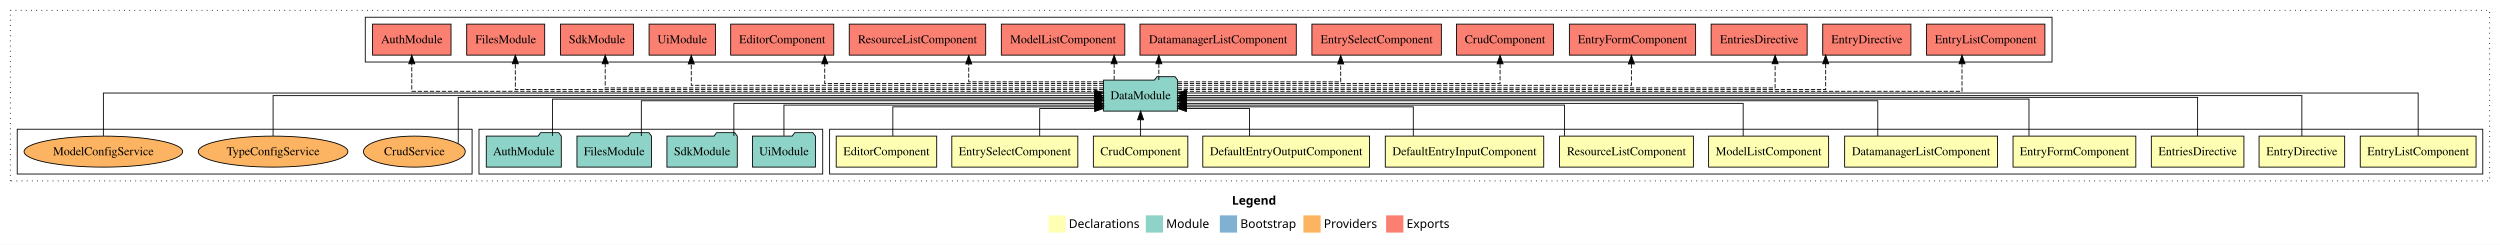
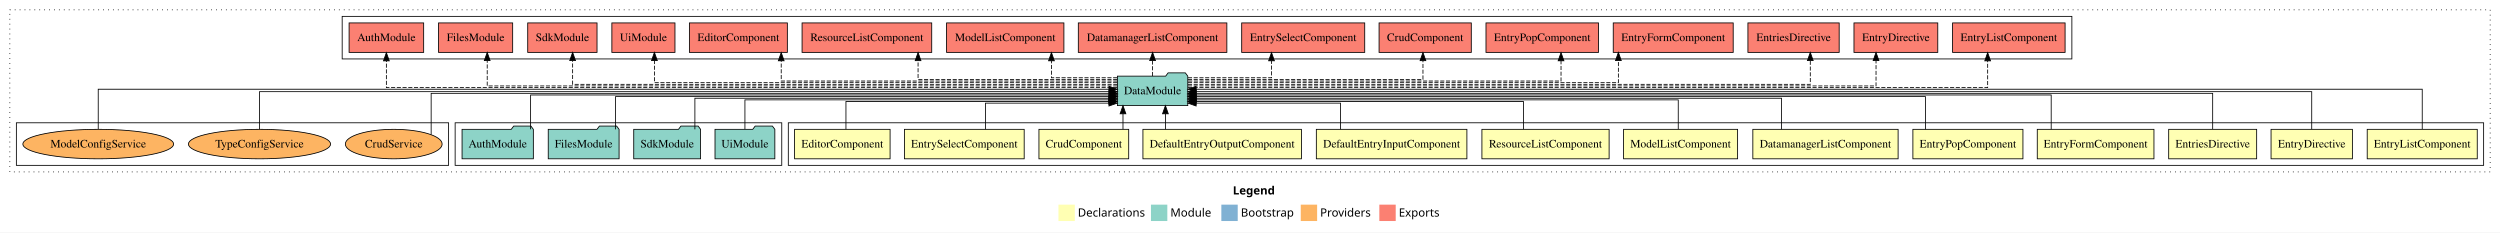
- <svg xmlns="http://www.w3.org/2000/svg" width="2902pt" height="284pt" viewBox="0.00 0.00 2902.00 284.00">
+ <svg xmlns="http://www.w3.org/2000/svg" width="3054pt" height="284pt" viewBox="0.00 0.00 3054.00 284.00">
  <g id="graph0" class="graph" transform="scale(1 1) rotate(0) translate(4 280)">
-     <polygon fill="#ffffff" stroke="transparent" points="-4,4 -4,-280 2898,-280 2898,4 -4,4" />
-     <text text-anchor="start" x="1426.009" y="-42.4" font-family="sans-serif" font-weight="bold" font-size="14.00" fill="#000000">Legend</text>
-     <polygon fill="#ffffb3" stroke="transparent" points="1213,-10 1213,-30 1233,-30 1233,-10 1213,-10" />
-     <text text-anchor="start" x="1236.629" y="-15.4" font-family="sans-serif" font-size="14.00" fill="#000000">  Declarations</text>
-     <polygon fill="#8dd3c7" stroke="transparent" points="1326,-10 1326,-30 1346,-30 1346,-10 1326,-10" />
-     <text text-anchor="start" x="1349.725" y="-15.4" font-family="sans-serif" font-size="14.00" fill="#000000">  Module</text>
-     <polygon fill="#80b1d3" stroke="transparent" points="1412,-10 1412,-30 1432,-30 1432,-10 1412,-10" />
-     <text text-anchor="start" x="1435.781" y="-15.4" font-family="sans-serif" font-size="14.00" fill="#000000">  Bootstrap</text>
-     <polygon fill="#fdb462" stroke="transparent" points="1509,-10 1509,-30 1529,-30 1529,-10 1509,-10" />
-     <text text-anchor="start" x="1532.673" y="-15.4" font-family="sans-serif" font-size="14.00" fill="#000000">  Providers</text>
-     <polygon fill="#fb8072" stroke="transparent" points="1605,-10 1605,-30 1625,-30 1625,-10 1605,-10" />
-     <text text-anchor="start" x="1628.726" y="-15.4" font-family="sans-serif" font-size="14.00" fill="#000000">  Exports</text>
+     <polygon fill="#ffffff" stroke="transparent" points="-4,4 -4,-280 3050,-280 3050,4 -4,4" />
+     <text text-anchor="start" x="1502.009" y="-42.4" font-family="sans-serif" font-weight="bold" font-size="14.00" fill="#000000">Legend</text>
+     <polygon fill="#ffffb3" stroke="transparent" points="1289,-10 1289,-30 1309,-30 1309,-10 1289,-10" />
+     <text text-anchor="start" x="1312.629" y="-15.4" font-family="sans-serif" font-size="14.00" fill="#000000">  Declarations</text>
+     <polygon fill="#8dd3c7" stroke="transparent" points="1402,-10 1402,-30 1422,-30 1422,-10 1402,-10" />
+     <text text-anchor="start" x="1425.725" y="-15.4" font-family="sans-serif" font-size="14.00" fill="#000000">  Module</text>
+     <polygon fill="#80b1d3" stroke="transparent" points="1488,-10 1488,-30 1508,-30 1508,-10 1488,-10" />
+     <text text-anchor="start" x="1511.781" y="-15.4" font-family="sans-serif" font-size="14.00" fill="#000000">  Bootstrap</text>
+     <polygon fill="#fdb462" stroke="transparent" points="1585,-10 1585,-30 1605,-30 1605,-10 1585,-10" />
+     <text text-anchor="start" x="1608.673" y="-15.4" font-family="sans-serif" font-size="14.00" fill="#000000">  Providers</text>
+     <polygon fill="#fb8072" stroke="transparent" points="1681,-10 1681,-30 1701,-30 1701,-10 1681,-10" />
+     <text text-anchor="start" x="1704.726" y="-15.4" font-family="sans-serif" font-size="14.00" fill="#000000">  Exports</text>
    <g id="clust1" class="cluster">
-       <polygon fill="none" stroke="#000000" stroke-dasharray="1,5" points="8,-70 8,-268 2886,-268 2886,-70 8,-70" />
+       <polygon fill="none" stroke="#000000" stroke-dasharray="1,5" points="8,-70 8,-268 3038,-268 3038,-70 8,-70" />
    </g>
    <g id="clust2" class="cluster">
-       <polygon fill="none" stroke="#000000" points="959,-78 959,-130 2878,-130 2878,-78 959,-78" />
-     </g>
-     <g id="clust15" class="cluster">
+       <polygon fill="none" stroke="#000000" points="959,-78 959,-130 3030,-130 3030,-78 959,-78" />
+     </g>
+     <g id="clust16" class="cluster">
      <polygon fill="none" stroke="#000000" points="552,-78 552,-130 951,-130 951,-78 552,-78" />
    </g>
-     <g id="clust16" class="cluster">
-       <polygon fill="none" stroke="#000000" points="420,-208 420,-260 2378,-260 2378,-208 420,-208" />
-     </g>
-     <g id="clust18" class="cluster">
+     <g id="clust17" class="cluster">
+       <polygon fill="none" stroke="#000000" points="414,-208 414,-260 2527,-260 2527,-208 414,-208" />
+     </g>
+     <g id="clust19" class="cluster">
      <polygon fill="none" stroke="#000000" points="16,-78 16,-130 544,-130 544,-78 16,-78" />
    </g>
    <g id="node1" class="node">
-       <polygon fill="#ffffb3" stroke="#000000" points="2870.215,-122 2735.785,-122 2735.785,-86 2870.215,-86 2870.215,-122" />
-       <text text-anchor="middle" x="2803" y="-99.8" font-family="Times,serif" font-size="14.00" fill="#000000">EntryListComponent</text>
-     </g>
-     <g id="node13" class="node">
-       <polygon fill="#8dd3c7" stroke="#000000" points="1362.976,-187 1359.976,-191 1338.976,-191 1335.976,-187 1277.024,-187 1277.024,-151 1362.976,-151 1362.976,-187" />
-       <text text-anchor="middle" x="1320" y="-164.8" font-family="Times,serif" font-size="14.00" fill="#000000">DataModule</text>
+       <polygon fill="#ffffb3" stroke="#000000" points="3022.215,-122 2887.785,-122 2887.785,-86 3022.215,-86 3022.215,-122" />
+       <text text-anchor="middle" x="2955" y="-99.8" font-family="Times,serif" font-size="14.00" fill="#000000">EntryListComponent</text>
+     </g>
+     <g id="node14" class="node">
+       <polygon fill="#8dd3c7" stroke="#000000" points="1446.976,-187 1443.976,-191 1422.976,-191 1419.976,-187 1361.024,-187 1361.024,-151 1446.976,-151 1446.976,-187" />
+       <text text-anchor="middle" x="1404" y="-164.8" font-family="Times,serif" font-size="14.00" fill="#000000">DataModule</text>
    </g>
    <g id="edge1" class="edge">
-       <path fill="none" stroke="#000000" d="M2803,-122.223C2803,-142.365 2803,-172 2803,-172 2803,-172 1373.181,-172 1373.181,-172" />
-       <polygon fill="#000000" stroke="#000000" points="1373.181,-168.5 1363.181,-172 1373.181,-175.5 1373.181,-168.5" />
+       <path fill="none" stroke="#000000" d="M2955,-122.308C2955,-142.145 2955,-171 2955,-171 2955,-171 1457.101,-171 1457.101,-171" />
+       <polygon fill="#000000" stroke="#000000" points="1457.101,-167.5 1447.101,-171 1457.101,-174.5 1457.101,-167.5" />
    </g>
    <g id="node2" class="node">
-       <polygon fill="#ffffb3" stroke="#000000" points="2717.687,-122 2618.313,-122 2618.313,-86 2717.687,-86 2717.687,-122" />
-       <text text-anchor="middle" x="2668" y="-99.8" font-family="Times,serif" font-size="14.00" fill="#000000">EntryDirective</text>
+       <polygon fill="#ffffb3" stroke="#000000" points="2869.687,-122 2770.313,-122 2770.313,-86 2869.687,-86 2869.687,-122" />
+       <text text-anchor="middle" x="2820" y="-99.8" font-family="Times,serif" font-size="14.00" fill="#000000">EntryDirective</text>
    </g>
    <g id="edge2" class="edge">
-       <path fill="none" stroke="#000000" d="M2668,-122.106C2668,-141.339 2668,-169 2668,-169 2668,-169 1373.324,-169 1373.324,-169" />
-       <polygon fill="#000000" stroke="#000000" points="1373.324,-165.5 1363.324,-169 1373.324,-172.5 1373.324,-165.5" />
+       <path fill="none" stroke="#000000" d="M2820,-122.169C2820,-141.09 2820,-168 2820,-168 2820,-168 1457.151,-168 1457.151,-168" />
+       <polygon fill="#000000" stroke="#000000" points="1457.151,-164.5 1447.151,-168 1457.151,-171.5 1457.151,-164.5" />
    </g>
    <g id="node3" class="node">
-       <polygon fill="#ffffb3" stroke="#000000" points="2600.737,-122 2493.263,-122 2493.263,-86 2600.737,-86 2600.737,-122" />
-       <text text-anchor="middle" x="2547" y="-99.8" font-family="Times,serif" font-size="14.00" fill="#000000">EntriesDirective</text>
+       <polygon fill="#ffffb3" stroke="#000000" points="2752.737,-122 2645.263,-122 2645.263,-86 2752.737,-86 2752.737,-122" />
+       <text text-anchor="middle" x="2699" y="-99.8" font-family="Times,serif" font-size="14.00" fill="#000000">EntriesDirective</text>
    </g>
    <g id="edge3" class="edge">
-       <path fill="none" stroke="#000000" d="M2547,-122.222C2547,-140.828 2547,-167 2547,-167 2547,-167 1373.309,-167 1373.309,-167" />
-       <polygon fill="#000000" stroke="#000000" points="1373.309,-163.5 1363.309,-167 1373.309,-170.5 1373.309,-163.5" />
+       <path fill="none" stroke="#000000" d="M2699,-122.267C2699,-140.555 2699,-166 2699,-166 2699,-166 1457.087,-166 1457.087,-166" />
+       <polygon fill="#000000" stroke="#000000" points="1457.087,-162.5 1447.087,-166 1457.087,-169.5 1457.087,-162.5" />
    </g>
    <g id="node4" class="node">
-       <polygon fill="#ffffb3" stroke="#000000" points="2475.27,-122 2332.73,-122 2332.73,-86 2475.27,-86 2475.27,-122" />
-       <text text-anchor="middle" x="2404" y="-99.8" font-family="Times,serif" font-size="14.00" fill="#000000">EntryFormComponent</text>
+       <polygon fill="#ffffb3" stroke="#000000" points="2627.27,-122 2484.73,-122 2484.73,-86 2627.27,-86 2627.27,-122" />
+       <text text-anchor="middle" x="2556" y="-99.8" font-family="Times,serif" font-size="14.00" fill="#000000">EntryFormComponent</text>
    </g>
    <g id="edge4" class="edge">
-       <path fill="none" stroke="#000000" d="M2351.236,-122.302C2351.236,-140.27 2351.236,-165 2351.236,-165 2351.236,-165 1372.998,-165 1372.998,-165" />
-       <polygon fill="#000000" stroke="#000000" points="1372.998,-161.5 1362.998,-165 1372.998,-168.5 1372.998,-161.5" />
+       <path fill="none" stroke="#000000" d="M2501.736,-122.002C2501.736,-139.675 2501.736,-164 2501.736,-164 2501.736,-164 1457.033,-164 1457.033,-164" />
+       <polygon fill="#000000" stroke="#000000" points="1457.033,-160.5 1447.033,-164 1457.033,-167.5 1457.033,-160.5" />
    </g>
    <g id="node5" class="node">
+       <polygon fill="#ffffb3" stroke="#000000" points="2467.219,-122 2332.781,-122 2332.781,-86 2467.219,-86 2467.219,-122" />
+       <text text-anchor="middle" x="2400" y="-99.8" font-family="Times,serif" font-size="14.00" fill="#000000">EntryPopComponent</text>
+     </g>
+     <g id="edge5" class="edge">
+       <path fill="none" stroke="#000000" d="M2348.117,-122.034C2348.117,-139.06 2348.117,-162 2348.117,-162 2348.117,-162 1457.02,-162 1457.02,-162" />
+       <polygon fill="#000000" stroke="#000000" points="1457.02,-158.5 1447.02,-162 1457.02,-165.5 1457.02,-158.5" />
+     </g>
+     <g id="node6" class="node">
      <polygon fill="#ffffb3" stroke="#000000" points="2314.732,-122 2137.268,-122 2137.268,-86 2314.732,-86 2314.732,-122" />
      <text text-anchor="middle" x="2226" y="-99.8" font-family="Times,serif" font-size="14.00" fill="#000000">DatamanagerListComponent</text>
    </g>
-     <g id="edge5" class="edge">
-       <path fill="none" stroke="#000000" d="M2175.739,-122.022C2175.739,-139.373 2175.739,-163 2175.739,-163 2175.739,-163 1373.023,-163 1373.023,-163" />
-       <polygon fill="#000000" stroke="#000000" points="1373.023,-159.5 1363.023,-163 1373.023,-166.5 1373.023,-159.5" />
-     </g>
-     <g id="node6" class="node">
+     <g id="edge6" class="edge">
+       <path fill="none" stroke="#000000" d="M2172.295,-122.027C2172.295,-138.398 2172.295,-160 2172.295,-160 2172.295,-160 1457.23,-160 1457.23,-160" />
+       <polygon fill="#000000" stroke="#000000" points="1457.23,-156.5 1447.23,-160 1457.23,-163.5 1457.23,-156.5" />
+     </g>
+     <g id="node7" class="node">
      <polygon fill="#ffffb3" stroke="#000000" points="2118.661,-122 1979.339,-122 1979.339,-86 2118.661,-86 2118.661,-122" />
      <text text-anchor="middle" x="2049" y="-99.8" font-family="Times,serif" font-size="14.00" fill="#000000">ModelListComponent</text>
    </g>
-     <g id="edge6" class="edge">
-       <path fill="none" stroke="#000000" d="M2019.461,-122.027C2019.461,-138.398 2019.461,-160 2019.461,-160 2019.461,-160 1373.226,-160 1373.226,-160" />
-       <polygon fill="#000000" stroke="#000000" points="1373.227,-156.5 1363.226,-160 1373.226,-163.5 1373.227,-156.5" />
-     </g>
-     <g id="node7" class="node">
+     <g id="edge7" class="edge">
+       <path fill="none" stroke="#000000" d="M2046.152,-122.282C2046.152,-137.948 2046.152,-158 2046.152,-158 2046.152,-158 1457.13,-158 1457.13,-158" />
+       <polygon fill="#000000" stroke="#000000" points="1457.131,-154.5 1447.13,-158 1457.13,-161.5 1457.131,-154.5" />
+     </g>
+     <g id="node8" class="node">
      <polygon fill="#ffffb3" stroke="#000000" points="1961.697,-122 1806.303,-122 1806.303,-86 1961.697,-86 1961.697,-122" />
      <text text-anchor="middle" x="1884" y="-99.8" font-family="Times,serif" font-size="14.00" fill="#000000">ResourceListComponent</text>
    </g>
-     <g id="edge7" class="edge">
-       <path fill="none" stroke="#000000" d="M1812.133,-122.282C1812.133,-137.948 1812.133,-158 1812.133,-158 1812.133,-158 1373.242,-158 1373.242,-158" />
-       <polygon fill="#000000" stroke="#000000" points="1373.242,-154.5 1363.242,-158 1373.242,-161.5 1373.242,-154.5" />
-     </g>
-     <g id="node8" class="node">
+     <g id="edge8" class="edge">
+       <path fill="none" stroke="#000000" d="M1857.047,-122.187C1857.047,-137.182 1857.047,-156 1857.047,-156 1857.047,-156 1457.03,-156 1457.03,-156" />
+       <polygon fill="#000000" stroke="#000000" points="1457.03,-152.5 1447.03,-156 1457.03,-159.5 1457.03,-152.5" />
+     </g>
+     <g id="node9" class="node">
      <polygon fill="#ffffb3" stroke="#000000" points="1787.965,-122 1604.035,-122 1604.035,-86 1787.965,-86 1787.965,-122" />
      <text text-anchor="middle" x="1696" y="-99.8" font-family="Times,serif" font-size="14.00" fill="#000000">DefaultEntryInputComponent</text>
    </g>
-     <g id="edge8" class="edge">
-       <path fill="none" stroke="#000000" d="M1636.545,-122.187C1636.545,-137.182 1636.545,-156 1636.545,-156 1636.545,-156 1373.02,-156 1373.02,-156" />
-       <polygon fill="#000000" stroke="#000000" points="1373.02,-152.5 1363.02,-156 1373.02,-159.5 1373.02,-152.5" />
-     </g>
-     <g id="node9" class="node">
+     <g id="edge9" class="edge">
+       <path fill="none" stroke="#000000" d="M1633.545,-122.051C1633.545,-136.373 1633.545,-154 1633.545,-154 1633.545,-154 1457.176,-154 1457.176,-154" />
+       <polygon fill="#000000" stroke="#000000" points="1457.176,-150.5 1447.176,-154 1457.176,-157.5 1457.176,-150.5" />
+     </g>
+     <g id="node10" class="node">
      <polygon fill="#ffffb3" stroke="#000000" points="1585.802,-122 1392.198,-122 1392.198,-86 1585.802,-86 1585.802,-122" />
      <text text-anchor="middle" x="1489" y="-99.8" font-family="Times,serif" font-size="14.00" fill="#000000">DefaultEntryOutputComponent</text>
    </g>
-     <g id="edge9" class="edge">
-       <path fill="none" stroke="#000000" d="M1446.483,-122.051C1446.483,-136.373 1446.483,-154 1446.483,-154 1446.483,-154 1373.174,-154 1373.174,-154" />
-       <polygon fill="#000000" stroke="#000000" points="1373.174,-150.5 1363.174,-154 1373.174,-157.5 1373.174,-150.5" />
-     </g>
-     <g id="node10" class="node">
+     <g id="edge10" class="edge">
+       <path fill="none" stroke="#000000" d="M1419.669,-122.106C1419.669,-122.106 1419.669,-140.991 1419.669,-140.991" />
+       <polygon fill="#000000" stroke="#000000" points="1416.169,-140.991 1419.669,-150.991 1423.169,-140.991 1416.169,-140.991" />
+     </g>
+     <g id="node11" class="node">
      <polygon fill="#ffffb3" stroke="#000000" points="1374.83,-122 1265.17,-122 1265.17,-86 1374.83,-86 1374.83,-122" />
      <text text-anchor="middle" x="1320" y="-99.8" font-family="Times,serif" font-size="14.00" fill="#000000">CrudComponent</text>
    </g>
-     <g id="edge10" class="edge">
-       <path fill="none" stroke="#000000" d="M1320,-122.106C1320,-122.106 1320,-140.991 1320,-140.991" />
-       <polygon fill="#000000" stroke="#000000" points="1316.5,-140.991 1320,-150.991 1323.5,-140.991 1316.5,-140.991" />
-     </g>
-     <g id="node11" class="node">
+     <g id="edge11" class="edge">
+       <path fill="none" stroke="#000000" d="M1367.838,-122.106C1367.838,-122.106 1367.838,-140.991 1367.838,-140.991" />
+       <polygon fill="#000000" stroke="#000000" points="1364.338,-140.991 1367.838,-150.991 1371.338,-140.991 1364.338,-140.991" />
+     </g>
+     <g id="node12" class="node">
      <polygon fill="#ffffb3" stroke="#000000" points="1247.144,-122 1100.856,-122 1100.856,-86 1247.144,-86 1247.144,-122" />
      <text text-anchor="middle" x="1174" y="-99.8" font-family="Times,serif" font-size="14.00" fill="#000000">EntrySelectComponent</text>
    </g>
-     <g id="edge11" class="edge">
-       <path fill="none" stroke="#000000" d="M1202.871,-122.051C1202.871,-136.373 1202.871,-154 1202.871,-154 1202.871,-154 1266.718,-154 1266.718,-154" />
-       <polygon fill="#000000" stroke="#000000" points="1266.718,-157.5 1276.718,-154 1266.718,-150.5 1266.718,-157.5" />
-     </g>
-     <g id="node12" class="node">
+     <g id="edge12" class="edge">
+       <path fill="none" stroke="#000000" d="M1199.871,-122.051C1199.871,-136.373 1199.871,-154 1199.871,-154 1199.871,-154 1350.709,-154 1350.709,-154" />
+       <polygon fill="#000000" stroke="#000000" points="1350.709,-157.5 1360.709,-154 1350.709,-150.5 1350.709,-157.5" />
+     </g>
+     <g id="node13" class="node">
      <polygon fill="#ffffb3" stroke="#000000" points="1083.327,-122 966.673,-122 966.673,-86 1083.327,-86 1083.327,-122" />
      <text text-anchor="middle" x="1025" y="-99.8" font-family="Times,serif" font-size="14.00" fill="#000000">EditorComponent</text>
    </g>
-     <g id="edge12" class="edge">
-       <path fill="none" stroke="#000000" d="M1032.408,-122.187C1032.408,-137.182 1032.408,-156 1032.408,-156 1032.408,-156 1266.945,-156 1266.945,-156" />
-       <polygon fill="#000000" stroke="#000000" points="1266.945,-159.5 1276.945,-156 1266.945,-152.5 1266.945,-159.5" />
-     </g>
-     <g id="node18" class="node">
-       <polygon fill="#fb8072" stroke="#000000" points="2369.715,-252 2232.285,-252 2232.285,-216 2369.715,-216 2369.715,-252" />
-       <text text-anchor="middle" x="2301" y="-229.8" font-family="Times,serif" font-size="14.00" fill="#000000">EntryListComponent </text>
-     </g>
-     <g id="edge17" class="edge">
-       <path fill="none" stroke="#000000" stroke-dasharray="5,2" d="M1363.135,-174C1549.17,-174 2273.504,-174 2273.504,-174 2273.504,-174 2273.504,-205.998 2273.504,-205.998" />
-       <polygon fill="#000000" stroke="#000000" points="2270.005,-205.998 2273.504,-215.998 2277.005,-205.998 2270.005,-205.998" />
+     <g id="edge13" class="edge">
+       <path fill="none" stroke="#000000" d="M1029.408,-122.187C1029.408,-137.182 1029.408,-156 1029.408,-156 1029.408,-156 1350.664,-156 1350.664,-156" />
+       <polygon fill="#000000" stroke="#000000" points="1350.664,-159.5 1360.664,-156 1350.664,-152.5 1350.664,-159.5" />
    </g>
    <g id="node19" class="node">
-       <polygon fill="#fb8072" stroke="#000000" points="2214.187,-252 2111.813,-252 2111.813,-216 2214.187,-216 2214.187,-252" />
-       <text text-anchor="middle" x="2163" y="-229.8" font-family="Times,serif" font-size="14.00" fill="#000000">EntryDirective </text>
+       <polygon fill="#fb8072" stroke="#000000" points="2518.715,-252 2381.285,-252 2381.285,-216 2518.715,-216 2518.715,-252" />
+       <text text-anchor="middle" x="2450" y="-229.8" font-family="Times,serif" font-size="14.00" fill="#000000">EntryListComponent </text>
    </g>
    <g id="edge18" class="edge">
-       <path fill="none" stroke="#000000" stroke-dasharray="5,2" d="M1363.038,-176C1528.603,-176 2115.244,-176 2115.244,-176 2115.244,-176 2115.244,-205.966 2115.244,-205.966" />
-       <polygon fill="#000000" stroke="#000000" points="2111.744,-205.966 2115.244,-215.966 2118.744,-205.966 2111.744,-205.966" />
+       <path fill="none" stroke="#000000" stroke-dasharray="5,2" d="M1447.182,-173C1641.348,-173 2424.126,-173 2424.126,-173 2424.126,-173 2424.126,-205.698 2424.126,-205.698" />
+       <polygon fill="#000000" stroke="#000000" points="2420.626,-205.698 2424.126,-215.698 2427.626,-205.698 2420.626,-205.698" />
    </g>
    <g id="node20" class="node">
-       <polygon fill="#fb8072" stroke="#000000" points="2093.737,-252 1982.263,-252 1982.263,-216 2093.737,-216 2093.737,-252" />
-       <text text-anchor="middle" x="2038" y="-229.8" font-family="Times,serif" font-size="14.00" fill="#000000">EntriesDirective </text>
+       <polygon fill="#fb8072" stroke="#000000" points="2363.187,-252 2260.813,-252 2260.813,-216 2363.187,-216 2363.187,-252" />
+       <text text-anchor="middle" x="2312" y="-229.8" font-family="Times,serif" font-size="14.00" fill="#000000">EntryDirective </text>
    </g>
    <g id="edge19" class="edge">
-       <path fill="none" stroke="#000000" stroke-dasharray="5,2" d="M1363.053,-178C1520.592,-178 2056.539,-178 2056.539,-178 2056.539,-178 2056.539,-205.973 2056.539,-205.973" />
-       <polygon fill="#000000" stroke="#000000" points="2053.039,-205.973 2056.539,-215.973 2060.039,-205.973 2053.039,-205.973" />
+       <path fill="none" stroke="#000000" stroke-dasharray="5,2" d="M1447.224,-175C1624.656,-175 2287.761,-175 2287.761,-175 2287.761,-175 2287.761,-205.977 2287.761,-205.977" />
+       <polygon fill="#000000" stroke="#000000" points="2284.262,-205.977 2287.761,-215.977 2291.262,-205.977 2284.262,-205.977" />
    </g>
    <g id="node21" class="node">
-       <polygon fill="#fb8072" stroke="#000000" points="1964.27,-252 1817.73,-252 1817.73,-216 1964.27,-216 1964.27,-252" />
-       <text text-anchor="middle" x="1891" y="-229.8" font-family="Times,serif" font-size="14.00" fill="#000000">EntryFormComponent </text>
+       <polygon fill="#fb8072" stroke="#000000" points="2242.737,-252 2131.263,-252 2131.263,-216 2242.737,-216 2242.737,-252" />
+       <text text-anchor="middle" x="2187" y="-229.8" font-family="Times,serif" font-size="14.00" fill="#000000">EntriesDirective </text>
    </g>
    <g id="edge20" class="edge">
-       <path fill="none" stroke="#000000" stroke-dasharray="5,2" d="M1363.29,-181C1496.245,-181 1889.732,-181 1889.732,-181 1889.732,-181 1889.732,-205.76 1889.732,-205.76" />
-       <polygon fill="#000000" stroke="#000000" points="1886.232,-205.76 1889.732,-215.76 1893.232,-205.76 1886.232,-205.76" />
+       <path fill="none" stroke="#000000" stroke-dasharray="5,2" d="M1447.197,-177C1614.083,-177 2207.457,-177 2207.457,-177 2207.457,-177 2207.457,-205.965 2207.457,-205.965" />
+       <polygon fill="#000000" stroke="#000000" points="2203.957,-205.965 2207.457,-215.965 2210.957,-205.965 2203.957,-205.965" />
    </g>
    <g id="node22" class="node">
-       <polygon fill="#fb8072" stroke="#000000" points="1799.33,-252 1686.67,-252 1686.67,-216 1799.33,-216 1799.33,-252" />
-       <text text-anchor="middle" x="1743" y="-229.8" font-family="Times,serif" font-size="14.00" fill="#000000">CrudComponent </text>
+       <polygon fill="#fb8072" stroke="#000000" points="2113.27,-252 1966.73,-252 1966.73,-216 2113.27,-216 2113.27,-252" />
+       <text text-anchor="middle" x="2040" y="-229.8" font-family="Times,serif" font-size="14.00" fill="#000000">EntryFormComponent </text>
    </g>
    <g id="edge21" class="edge">
-       <path fill="none" stroke="#000000" stroke-dasharray="5,2" d="M1363.085,-183C1469.7,-183 1737.284,-183 1737.284,-183 1737.284,-183 1737.284,-205.876 1737.284,-205.876" />
-       <polygon fill="#000000" stroke="#000000" points="1733.784,-205.876 1737.284,-215.876 1740.784,-205.876 1733.784,-205.876" />
+       <path fill="none" stroke="#000000" stroke-dasharray="5,2" d="M1447.236,-179C1580.024,-179 1973.017,-179 1973.017,-179 1973.017,-179 1973.017,-205.991 1973.017,-205.991" />
+       <polygon fill="#000000" stroke="#000000" points="1969.517,-205.991 1973.017,-215.991 1976.517,-205.991 1969.517,-205.991" />
    </g>
    <g id="node23" class="node">
-       <polygon fill="#fb8072" stroke="#000000" points="1669.144,-252 1518.856,-252 1518.856,-216 1669.144,-216 1669.144,-252" />
-       <text text-anchor="middle" x="1594" y="-229.8" font-family="Times,serif" font-size="14.00" fill="#000000">EntrySelectComponent </text>
+       <polygon fill="#fb8072" stroke="#000000" points="1948.719,-252 1811.281,-252 1811.281,-216 1948.719,-216 1948.719,-252" />
+       <text text-anchor="middle" x="1880" y="-229.8" font-family="Times,serif" font-size="14.00" fill="#000000">EntryPopComponent </text>
    </g>
    <g id="edge22" class="edge">
-       <path fill="none" stroke="#000000" stroke-dasharray="5,2" d="M1363.148,-185C1430.324,-185 1552.29,-185 1552.29,-185 1552.29,-185 1552.29,-205.754 1552.29,-205.754" />
-       <polygon fill="#000000" stroke="#000000" points="1548.79,-205.754 1552.29,-215.754 1555.79,-205.754 1548.79,-205.754" />
+       <path fill="none" stroke="#000000" stroke-dasharray="5,2" d="M1447.406,-181C1568.798,-181 1902.953,-181 1902.953,-181 1902.953,-181 1902.953,-205.76 1902.953,-205.76" />
+       <polygon fill="#000000" stroke="#000000" points="1899.453,-205.76 1902.953,-215.76 1906.453,-205.76 1899.453,-205.76" />
    </g>
    <g id="node24" class="node">
-       <polygon fill="#fb8072" stroke="#000000" points="1500.732,-252 1319.268,-252 1319.268,-216 1500.732,-216 1500.732,-252" />
-       <text text-anchor="middle" x="1410" y="-229.8" font-family="Times,serif" font-size="14.00" fill="#000000">DatamanagerListComponent </text>
+       <polygon fill="#fb8072" stroke="#000000" points="1793.33,-252 1680.67,-252 1680.67,-216 1793.33,-216 1793.33,-252" />
+       <text text-anchor="middle" x="1737" y="-229.8" font-family="Times,serif" font-size="14.00" fill="#000000">CrudComponent </text>
    </g>
    <g id="edge23" class="edge">
-       <path fill="none" stroke="#000000" stroke-dasharray="5,2" d="M1341.186,-187.106C1341.186,-187.106 1341.186,-205.991 1341.186,-205.991" />
-       <polygon fill="#000000" stroke="#000000" points="1337.686,-205.991 1341.186,-215.991 1344.686,-205.991 1337.686,-205.991" />
+       <path fill="none" stroke="#000000" stroke-dasharray="5,2" d="M1447.179,-183C1536.706,-183 1734.284,-183 1734.284,-183 1734.284,-183 1734.284,-205.876 1734.284,-205.876" />
+       <polygon fill="#000000" stroke="#000000" points="1730.784,-205.876 1734.284,-215.876 1737.784,-205.876 1730.784,-205.876" />
    </g>
    <g id="node25" class="node">
-       <polygon fill="#fb8072" stroke="#000000" points="1301.661,-252 1158.339,-252 1158.339,-216 1301.661,-216 1301.661,-252" />
-       <text text-anchor="middle" x="1230" y="-229.8" font-family="Times,serif" font-size="14.00" fill="#000000">ModelListComponent </text>
+       <polygon fill="#fb8072" stroke="#000000" points="1663.144,-252 1512.856,-252 1512.856,-216 1663.144,-216 1663.144,-252" />
+       <text text-anchor="middle" x="1588" y="-229.8" font-family="Times,serif" font-size="14.00" fill="#000000">EntrySelectComponent </text>
    </g>
    <g id="edge24" class="edge">
-       <path fill="none" stroke="#000000" stroke-dasharray="5,2" d="M1289.296,-187.106C1289.296,-187.106 1289.296,-205.991 1289.296,-205.991" />
-       <polygon fill="#000000" stroke="#000000" points="1285.796,-205.991 1289.296,-215.991 1292.796,-205.991 1285.796,-205.991" />
+       <path fill="none" stroke="#000000" stroke-dasharray="5,2" d="M1447.198,-185C1490.026,-185 1549.29,-185 1549.29,-185 1549.29,-185 1549.29,-205.754 1549.29,-205.754" />
+       <polygon fill="#000000" stroke="#000000" points="1545.79,-205.754 1549.29,-215.754 1552.79,-205.754 1545.79,-205.754" />
    </g>
    <g id="node26" class="node">
-       <polygon fill="#fb8072" stroke="#000000" points="1140.197,-252 981.803,-252 981.803,-216 1140.197,-216 1140.197,-252" />
-       <text text-anchor="middle" x="1061" y="-229.8" font-family="Times,serif" font-size="14.00" fill="#000000">ResourceListComponent </text>
+       <polygon fill="#fb8072" stroke="#000000" points="1494.732,-252 1313.268,-252 1313.268,-216 1494.732,-216 1494.732,-252" />
+       <text text-anchor="middle" x="1404" y="-229.8" font-family="Times,serif" font-size="14.00" fill="#000000">DatamanagerListComponent </text>
    </g>
    <g id="edge25" class="edge">
-       <path fill="none" stroke="#000000" stroke-dasharray="5,2" d="M1276.714,-185C1218.044,-185 1120.513,-185 1120.513,-185 1120.513,-185 1120.513,-205.754 1120.513,-205.754" />
-       <polygon fill="#000000" stroke="#000000" points="1117.013,-205.754 1120.513,-215.754 1124.013,-205.754 1117.013,-205.754" />
+       <path fill="none" stroke="#000000" stroke-dasharray="5,2" d="M1404,-187.106C1404,-187.106 1404,-205.991 1404,-205.991" />
+       <polygon fill="#000000" stroke="#000000" points="1400.5,-205.991 1404,-215.991 1407.5,-205.991 1400.5,-205.991" />
    </g>
    <g id="node27" class="node">
-       <polygon fill="#fb8072" stroke="#000000" points="963.827,-252 844.173,-252 844.173,-216 963.827,-216 963.827,-252" />
-       <text text-anchor="middle" x="904" y="-229.8" font-family="Times,serif" font-size="14.00" fill="#000000">EditorComponent </text>
+       <polygon fill="#fb8072" stroke="#000000" points="1295.661,-252 1152.339,-252 1152.339,-216 1295.661,-216 1295.661,-252" />
+       <text text-anchor="middle" x="1224" y="-229.8" font-family="Times,serif" font-size="14.00" fill="#000000">ModelListComponent </text>
    </g>
    <g id="edge26" class="edge">
-       <path fill="none" stroke="#000000" stroke-dasharray="5,2" d="M1276.862,-183C1179.939,-183 953.343,-183 953.343,-183 953.343,-183 953.343,-205.876 953.343,-205.876" />
-       <polygon fill="#000000" stroke="#000000" points="949.843,-205.876 953.343,-215.876 956.843,-205.876 949.843,-205.876" />
+       <path fill="none" stroke="#000000" stroke-dasharray="5,2" d="M1360.791,-185C1325.165,-185 1280.458,-185 1280.458,-185 1280.458,-185 1280.458,-205.754 1280.458,-205.754" />
+       <polygon fill="#000000" stroke="#000000" points="1276.958,-205.754 1280.458,-215.754 1283.958,-205.754 1276.958,-205.754" />
    </g>
    <g id="node28" class="node">
-       <polygon fill="#fb8072" stroke="#000000" points="826.547,-252 749.453,-252 749.453,-216 826.547,-216 826.547,-252" />
-       <text text-anchor="middle" x="788" y="-229.8" font-family="Times,serif" font-size="14.00" fill="#000000">UiModule </text>
+       <polygon fill="#fb8072" stroke="#000000" points="1134.197,-252 975.803,-252 975.803,-216 1134.197,-216 1134.197,-252" />
+       <text text-anchor="middle" x="1055" y="-229.8" font-family="Times,serif" font-size="14.00" fill="#000000">ResourceListComponent </text>
    </g>
    <g id="edge27" class="edge">
-       <path fill="none" stroke="#000000" stroke-dasharray="5,2" d="M1276.874,-181C1151.912,-181 798.429,-181 798.429,-181 798.429,-181 798.429,-205.76 798.429,-205.76" />
-       <polygon fill="#000000" stroke="#000000" points="794.929,-205.76 798.429,-215.76 801.929,-205.76 794.929,-205.76" />
+       <path fill="none" stroke="#000000" stroke-dasharray="5,2" d="M1360.8,-183C1280.767,-183 1117.513,-183 1117.513,-183 1117.513,-183 1117.513,-205.876 1117.513,-205.876" />
+       <polygon fill="#000000" stroke="#000000" points="1114.013,-205.876 1117.513,-215.876 1121.013,-205.876 1114.013,-205.876" />
    </g>
    <g id="node29" class="node">
-       <polygon fill="#fb8072" stroke="#000000" points="731.333,-252 646.667,-252 646.667,-216 731.333,-216 731.333,-252" />
-       <text text-anchor="middle" x="689" y="-229.8" font-family="Times,serif" font-size="14.00" fill="#000000">SdkModule </text>
+       <polygon fill="#fb8072" stroke="#000000" points="957.827,-252 838.173,-252 838.173,-216 957.827,-216 957.827,-252" />
+       <text text-anchor="middle" x="898" y="-229.8" font-family="Times,serif" font-size="14.00" fill="#000000">EditorComponent </text>
    </g>
    <g id="edge28" class="edge">
-       <path fill="none" stroke="#000000" stroke-dasharray="5,2" d="M1276.792,-178C1135.853,-178 698.515,-178 698.515,-178 698.515,-178 698.515,-205.973 698.515,-205.973" />
-       <polygon fill="#000000" stroke="#000000" points="695.015,-205.973 698.515,-215.973 702.015,-205.973 695.015,-205.973" />
+       <path fill="none" stroke="#000000" stroke-dasharray="5,2" d="M1360.912,-181C1247.672,-181 950.343,-181 950.343,-181 950.343,-181 950.343,-205.76 950.343,-205.76" />
+       <polygon fill="#000000" stroke="#000000" points="946.843,-205.76 950.343,-215.76 953.843,-205.76 946.843,-205.76" />
    </g>
    <g id="node30" class="node">
-       <polygon fill="#fb8072" stroke="#000000" points="628.273,-252 537.727,-252 537.727,-216 628.273,-216 628.273,-252" />
-       <text text-anchor="middle" x="583" y="-229.8" font-family="Times,serif" font-size="14.00" fill="#000000">FilesModule </text>
+       <polygon fill="#fb8072" stroke="#000000" points="820.547,-252 743.453,-252 743.453,-216 820.547,-216 820.547,-252" />
+       <text text-anchor="middle" x="782" y="-229.8" font-family="Times,serif" font-size="14.00" fill="#000000">UiModule </text>
    </g>
    <g id="edge29" class="edge">
-       <path fill="none" stroke="#000000" stroke-dasharray="5,2" d="M1276.77,-176C1120.515,-176 594.182,-176 594.182,-176 594.182,-176 594.182,-205.966 594.182,-205.966" />
-       <polygon fill="#000000" stroke="#000000" points="590.682,-205.966 594.182,-215.966 597.682,-205.966 590.682,-205.966" />
+       <path fill="none" stroke="#000000" stroke-dasharray="5,2" d="M1360.721,-179C1221.687,-179 795.429,-179 795.429,-179 795.429,-179 795.429,-205.991 795.429,-205.991" />
+       <polygon fill="#000000" stroke="#000000" points="791.929,-205.991 795.429,-215.991 798.929,-205.991 791.929,-205.991" />
    </g>
    <g id="node31" class="node">
-       <polygon fill="#fb8072" stroke="#000000" points="519.547,-252 428.453,-252 428.453,-216 519.547,-216 519.547,-252" />
-       <text text-anchor="middle" x="474" y="-229.8" font-family="Times,serif" font-size="14.00" fill="#000000">AuthModule </text>
+       <polygon fill="#fb8072" stroke="#000000" points="725.333,-252 640.667,-252 640.667,-216 725.333,-216 725.333,-252" />
+       <text text-anchor="middle" x="683" y="-229.8" font-family="Times,serif" font-size="14.00" fill="#000000">SdkModule </text>
    </g>
    <g id="edge30" class="edge">
-       <path fill="none" stroke="#000000" stroke-dasharray="5,2" d="M1276.884,-174C1104.485,-174 474,-174 474,-174 474,-174 474,-205.998 474,-205.998" />
-       <polygon fill="#000000" stroke="#000000" points="470.5,-205.998 474,-215.998 477.5,-205.998 470.5,-205.998" />
-     </g>
-     <g id="node14" class="node">
+       <path fill="none" stroke="#000000" stroke-dasharray="5,2" d="M1361.012,-177C1207.513,-177 695.515,-177 695.515,-177 695.515,-177 695.515,-205.965 695.515,-205.965" />
+       <polygon fill="#000000" stroke="#000000" points="692.015,-205.965 695.515,-215.965 699.015,-205.965 692.015,-205.965" />
+     </g>
+     <g id="node32" class="node">
+       <polygon fill="#fb8072" stroke="#000000" points="622.273,-252 531.727,-252 531.727,-216 622.273,-216 622.273,-252" />
+       <text text-anchor="middle" x="577" y="-229.8" font-family="Times,serif" font-size="14.00" fill="#000000">FilesModule </text>
+     </g>
+     <g id="edge31" class="edge">
+       <path fill="none" stroke="#000000" stroke-dasharray="5,2" d="M1360.873,-175C1192.834,-175 591.182,-175 591.182,-175 591.182,-175 591.182,-205.977 591.182,-205.977" />
+       <polygon fill="#000000" stroke="#000000" points="587.682,-205.977 591.182,-215.977 594.682,-205.977 587.682,-205.977" />
+     </g>
+     <g id="node33" class="node">
+       <polygon fill="#fb8072" stroke="#000000" points="513.547,-252 422.453,-252 422.453,-216 513.547,-216 513.547,-252" />
+       <text text-anchor="middle" x="468" y="-229.8" font-family="Times,serif" font-size="14.00" fill="#000000">AuthModule </text>
+     </g>
+     <g id="edge32" class="edge">
+       <path fill="none" stroke="#000000" stroke-dasharray="5,2" d="M1360.732,-173C1176.649,-173 468,-173 468,-173 468,-173 468,-205.698 468,-205.698" />
+       <polygon fill="#000000" stroke="#000000" points="464.5,-205.698 468,-215.698 471.5,-205.698 464.5,-205.698" />
+     </g>
+     <g id="node15" class="node">
      <polygon fill="#8dd3c7" stroke="#000000" points="942.548,-122 939.548,-126 918.548,-126 915.548,-122 869.452,-122 869.452,-86 942.548,-86 942.548,-122" />
      <text text-anchor="middle" x="906" y="-99.8" font-family="Times,serif" font-size="14.00" fill="#000000">UiModule</text>
    </g>
-     <g id="edge13" class="edge">
-       <path fill="none" stroke="#000000" d="M906,-122.282C906,-137.948 906,-158 906,-158 906,-158 1266.866,-158 1266.866,-158" />
-       <polygon fill="#000000" stroke="#000000" points="1266.866,-161.5 1276.866,-158 1266.866,-154.5 1266.866,-161.5" />
-     </g>
-     <g id="node15" class="node">
+     <g id="edge14" class="edge">
+       <path fill="none" stroke="#000000" d="M906,-122.282C906,-137.948 906,-158 906,-158 906,-158 1350.677,-158 1350.677,-158" />
+       <polygon fill="#000000" stroke="#000000" points="1350.677,-161.5 1360.677,-158 1350.677,-154.5 1350.677,-161.5" />
+     </g>
+     <g id="node16" class="node">
      <polygon fill="#8dd3c7" stroke="#000000" points="851.833,-122 848.833,-126 827.833,-126 824.833,-122 770.167,-122 770.167,-86 851.833,-86 851.833,-122" />
      <text text-anchor="middle" x="811" y="-99.8" font-family="Times,serif" font-size="14.00" fill="#000000">SdkModule</text>
    </g>
-     <g id="edge14" class="edge">
-       <path fill="none" stroke="#000000" d="M847.876,-122.027C847.876,-138.398 847.876,-160 847.876,-160 847.876,-160 1266.851,-160 1266.851,-160" />
-       <polygon fill="#000000" stroke="#000000" points="1266.851,-163.5 1276.851,-160 1266.851,-156.5 1266.851,-163.5" />
-     </g>
-     <g id="node16" class="node">
+     <g id="edge15" class="edge">
+       <path fill="none" stroke="#000000" d="M844.876,-122.027C844.876,-138.398 844.876,-160 844.876,-160 844.876,-160 1350.592,-160 1350.592,-160" />
+       <polygon fill="#000000" stroke="#000000" points="1350.592,-163.5 1360.592,-160 1350.592,-156.5 1350.592,-163.5" />
+     </g>
+     <g id="node17" class="node">
      <polygon fill="#8dd3c7" stroke="#000000" points="752.273,-122 749.273,-126 728.273,-126 725.273,-122 665.727,-122 665.727,-86 752.273,-86 752.273,-122" />
      <text text-anchor="middle" x="709" y="-99.8" font-family="Times,serif" font-size="14.00" fill="#000000">FilesModule</text>
    </g>
-     <g id="edge15" class="edge">
-       <path fill="none" stroke="#000000" d="M740.446,-122.022C740.446,-139.373 740.446,-163 740.446,-163 740.446,-163 1266.913,-163 1266.913,-163" />
-       <polygon fill="#000000" stroke="#000000" points="1266.913,-166.5 1276.913,-163 1266.913,-159.5 1266.913,-166.5" />
-     </g>
-     <g id="node17" class="node">
+     <g id="edge16" class="edge">
+       <path fill="none" stroke="#000000" d="M747.932,-122.034C747.932,-139.06 747.932,-162 747.932,-162 747.932,-162 1350.954,-162 1350.954,-162" />
+       <polygon fill="#000000" stroke="#000000" points="1350.954,-165.5 1360.954,-162 1350.954,-158.5 1350.954,-165.5" />
+     </g>
+     <g id="node18" class="node">
      <polygon fill="#8dd3c7" stroke="#000000" points="647.548,-122 644.548,-126 623.548,-126 620.548,-122 560.452,-122 560.452,-86 647.548,-86 647.548,-122" />
      <text text-anchor="middle" x="604" y="-99.8" font-family="Times,serif" font-size="14.00" fill="#000000">AuthModule</text>
    </g>
-     <g id="edge16" class="edge">
-       <path fill="none" stroke="#000000" d="M637.36,-122.302C637.36,-140.27 637.36,-165 637.36,-165 637.36,-165 1266.78,-165 1266.78,-165" />
-       <polygon fill="#000000" stroke="#000000" points="1266.78,-168.5 1276.78,-165 1266.78,-161.5 1266.78,-168.5" />
-     </g>
-     <g id="node32" class="node">
+     <g id="edge17" class="edge">
+       <path fill="none" stroke="#000000" d="M644.179,-122.002C644.179,-139.675 644.179,-164 644.179,-164 644.179,-164 1350.972,-164 1350.972,-164" />
+       <polygon fill="#000000" stroke="#000000" points="1350.972,-167.5 1360.972,-164 1350.972,-160.5 1350.972,-167.5" />
+     </g>
+     <g id="node34" class="node">
      <ellipse fill="#fdb462" stroke="#000000" cx="477" cy="-104" rx="59.108" ry="18" />
      <text text-anchor="middle" x="477" y="-99.8" font-family="Times,serif" font-size="14.00" fill="#000000">CrudService</text>
    </g>
-     <g id="edge31" class="edge">
-       <path fill="none" stroke="#000000" d="M527.914,-113.296C527.914,-130.82 527.914,-167 527.914,-167 527.914,-167 1266.851,-167 1266.851,-167" />
-       <polygon fill="#000000" stroke="#000000" points="1266.851,-170.5 1276.851,-167 1266.851,-163.5 1266.851,-170.5" />
-     </g>
-     <g id="node33" class="node">
+     <g id="edge33" class="edge">
+       <path fill="none" stroke="#000000" d="M522.694,-115.662C522.694,-133.622 522.694,-166 522.694,-166 522.694,-166 1350.896,-166 1350.896,-166" />
+       <polygon fill="#000000" stroke="#000000" points="1350.896,-169.5 1360.896,-166 1350.896,-162.5 1350.896,-169.5" />
+     </g>
+     <g id="node35" class="node">
      <ellipse fill="#fdb462" stroke="#000000" cx="313" cy="-104" rx="86.818" ry="18" />
      <text text-anchor="middle" x="313" y="-99.8" font-family="Times,serif" font-size="14.00" fill="#000000">TypeConfigService</text>
    </g>
-     <g id="edge32" class="edge">
-       <path fill="none" stroke="#000000" d="M313,-122.106C313,-141.339 313,-169 313,-169 313,-169 1266.73,-169 1266.73,-169" />
-       <polygon fill="#000000" stroke="#000000" points="1266.73,-172.5 1276.73,-169 1266.73,-165.5 1266.73,-172.5" />
-     </g>
-     <g id="node34" class="node">
+     <g id="edge34" class="edge">
+       <path fill="none" stroke="#000000" d="M313,-122.169C313,-141.09 313,-168 313,-168 313,-168 1350.896,-168 1350.896,-168" />
+       <polygon fill="#000000" stroke="#000000" points="1350.896,-171.5 1360.896,-168 1350.895,-164.5 1350.896,-171.5" />
+     </g>
+     <g id="node36" class="node">
      <ellipse fill="#fdb462" stroke="#000000" cx="116" cy="-104" rx="92.055" ry="18" />
      <text text-anchor="middle" x="116" y="-99.8" font-family="Times,serif" font-size="14.00" fill="#000000">ModelConfigService</text>
    </g>
-     <g id="edge33" class="edge">
-       <path fill="none" stroke="#000000" d="M116,-122.223C116,-142.365 116,-172 116,-172 116,-172 1266.794,-172 1266.794,-172" />
-       <polygon fill="#000000" stroke="#000000" points="1266.794,-175.5 1276.794,-172 1266.794,-168.5 1266.794,-175.5" />
+     <g id="edge35" class="edge">
+       <path fill="none" stroke="#000000" d="M116,-122.308C116,-142.145 116,-171 116,-171 116,-171 1350.778,-171 1350.778,-171" />
+       <polygon fill="#000000" stroke="#000000" points="1350.778,-174.5 1360.778,-171 1350.778,-167.5 1350.778,-174.5" />
    </g>
  </g>
</svg>
